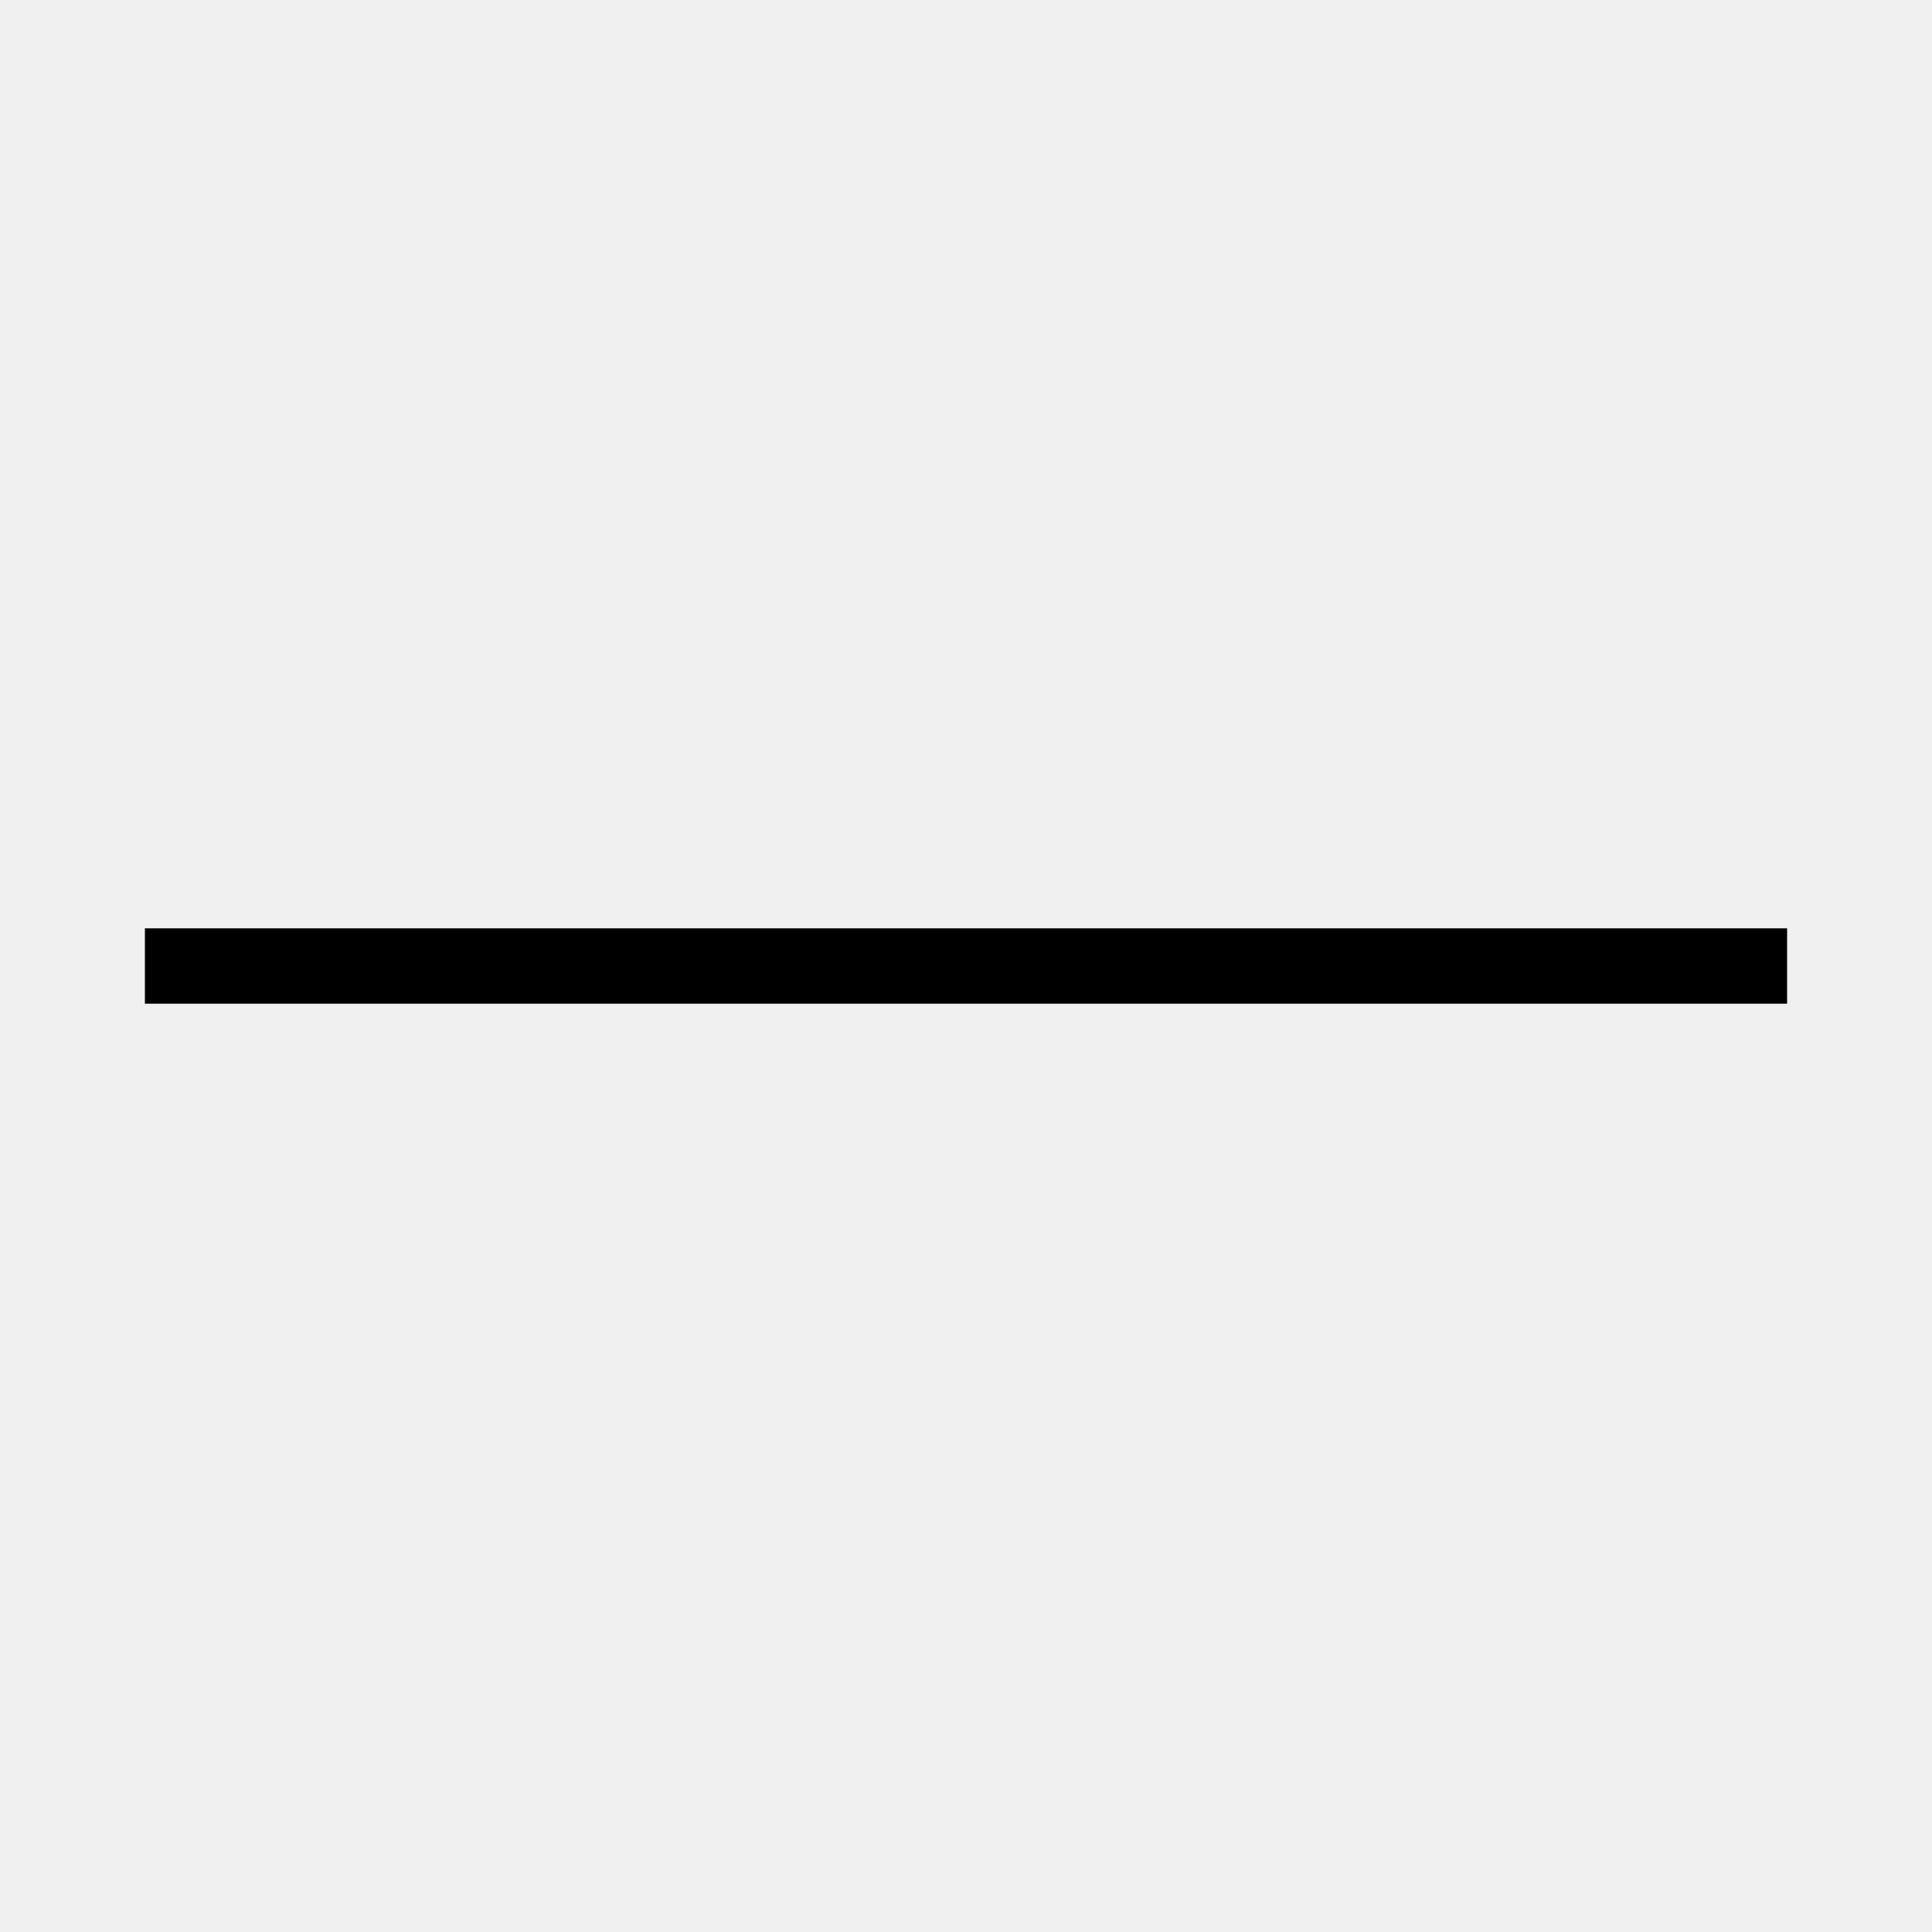
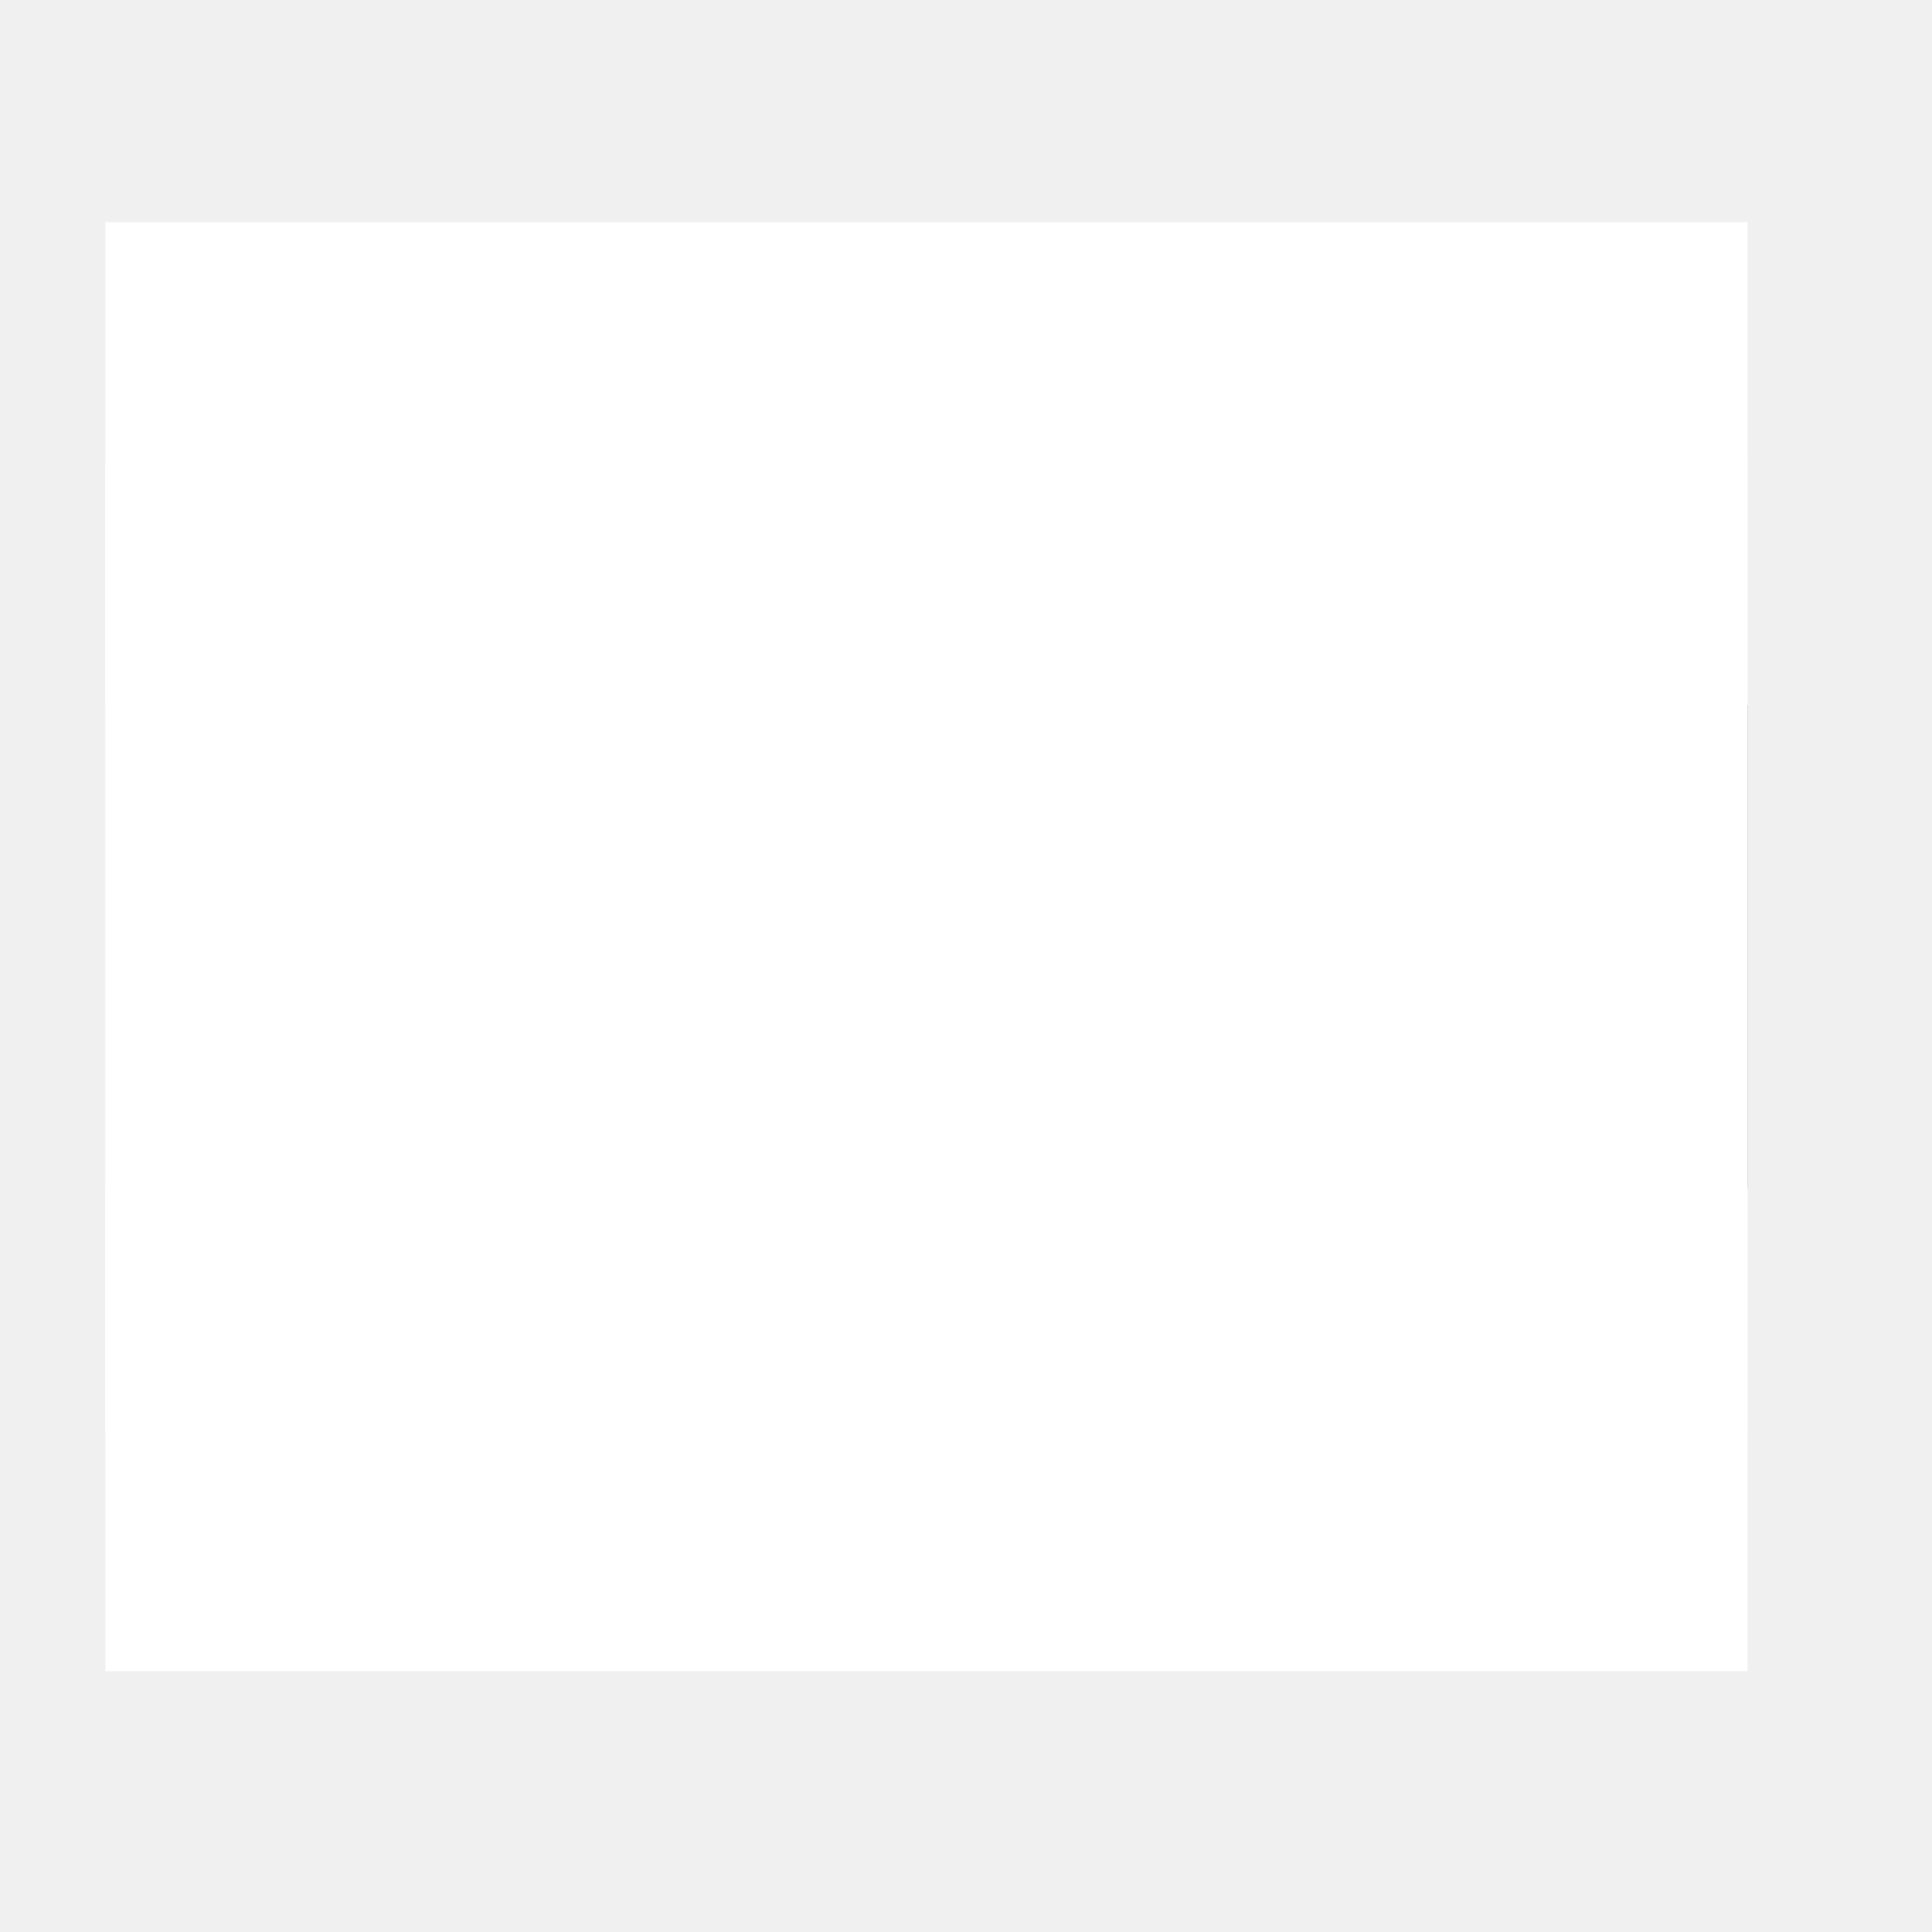
- <svg xmlns="http://www.w3.org/2000/svg" viewBox="-1 -1 2 2">
-   <path d="M -0.85 0 L 0.85 0" fill="none" stroke="currentColor" stroke-width="0.078" />
+ <svg xmlns="http://www.w3.org/2000/svg" viewBox="-1 -1 2 2" version="1.1" id="svg1">
+   <defs id="defs1" />
+   <path d="m -0.891,-0.27 h 1.7 v 0.5 h -1.7 z" fill="currentColor" data-color-role="fill_blend" id="path3" style="fill:#000000;stroke:none" />
+   <path style="vector-effect:non-scaling-stroke;fill:none;stroke:#ffffff;stroke-width:1;stroke-dasharray:none;stroke-opacity:1;-inkscape-stroke:hairline" d="m -0.891,-0.02 h 0.15" id="path6" />
+   <path style="vector-effect:non-scaling-stroke;fill:none;stroke:#ffffff;stroke-width:1;stroke-dasharray:none;stroke-opacity:1;-inkscape-stroke:hairline" d="m -0.541,-0.02 h 0.15" id="path7" />
+   <path style="vector-effect:non-scaling-stroke;fill:none;stroke:#ffffff;stroke-width:1;stroke-dasharray:none;stroke-opacity:1;-inkscape-stroke:hairline" d="m -0.891,-0.27 h 1.7" id="path7-5" />
+   <path style="vector-effect:non-scaling-stroke;fill:none;stroke:#ffffff;stroke-width:1;stroke-dasharray:none;stroke-opacity:1;-inkscape-stroke:hairline" d="m -0.891,0.23 h 1.7" id="path7-5-2" />
+   <path style="vector-effect:non-scaling-stroke;fill:none;stroke:#ffffff;stroke-width:1;stroke-dasharray:none;stroke-opacity:1;-inkscape-stroke:hairline" d="m 0.309,-0.02 h 0.15" id="path10" />
+   <path style="vector-effect:non-scaling-stroke;fill:none;stroke:#ffffff;stroke-width:1;stroke-dasharray:none;stroke-opacity:1;-inkscape-stroke:hairline" d="m 0.659,-0.02 h 0.15" id="path11" />
</svg>
